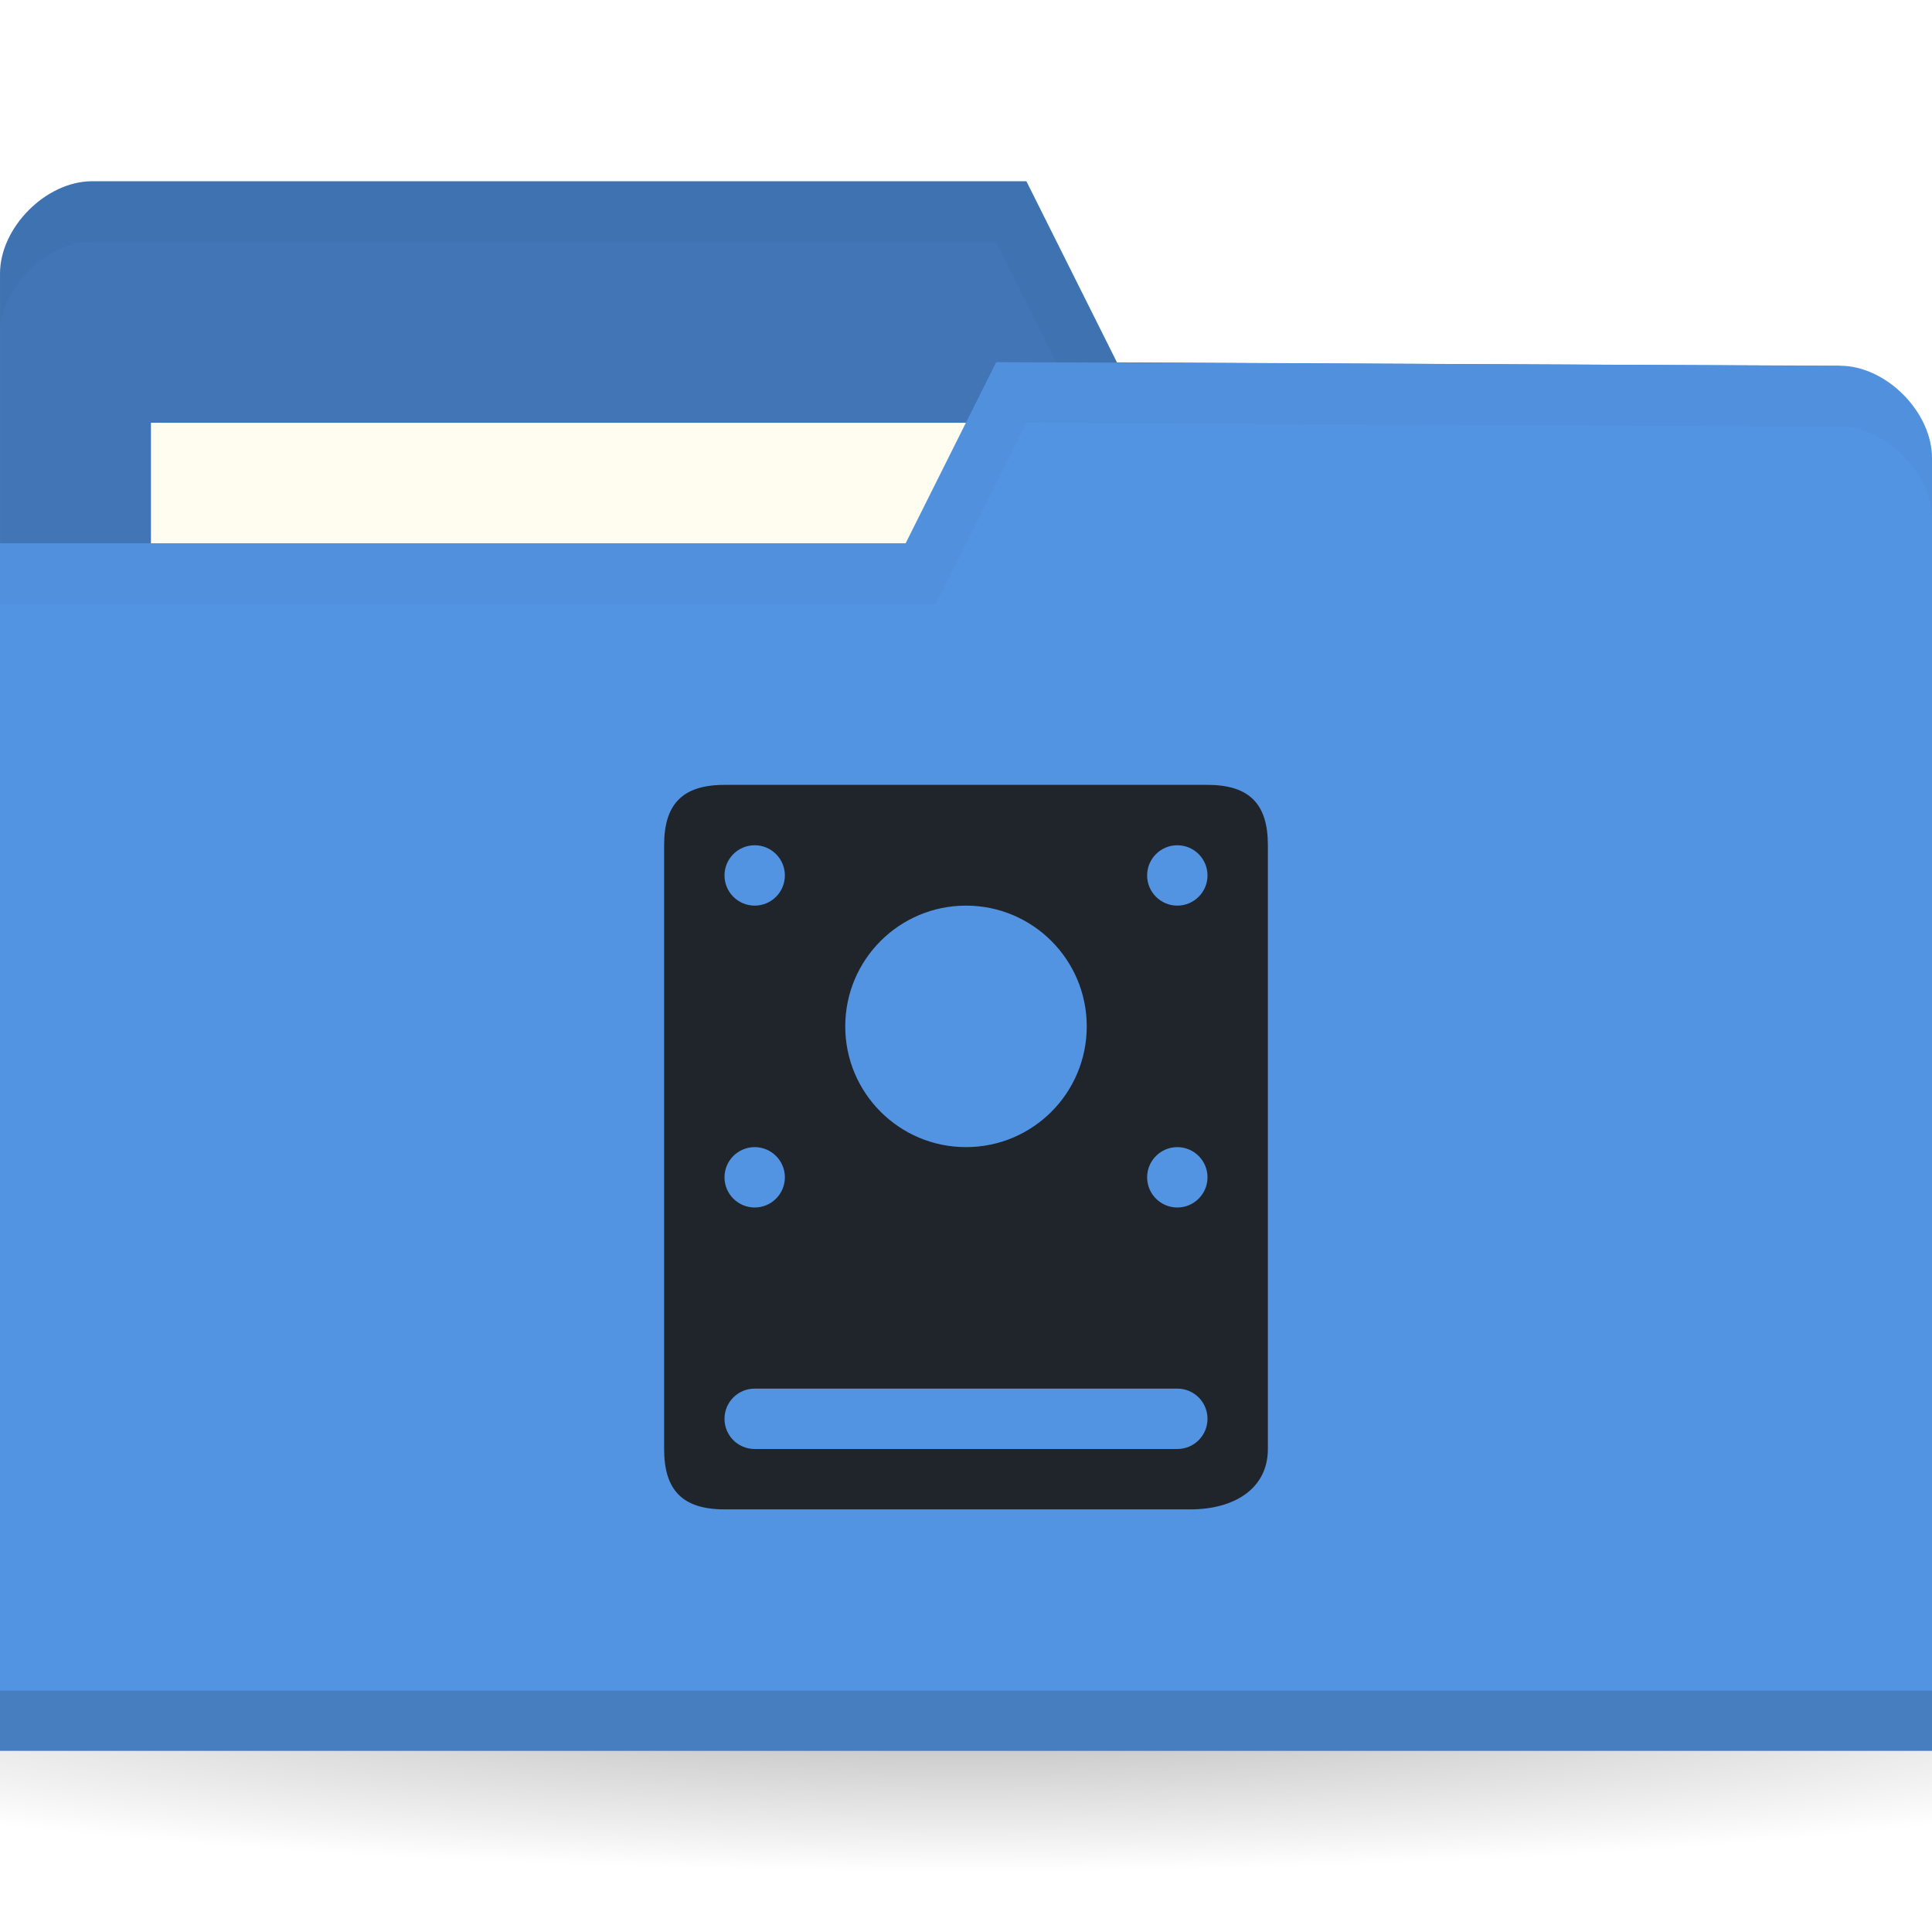
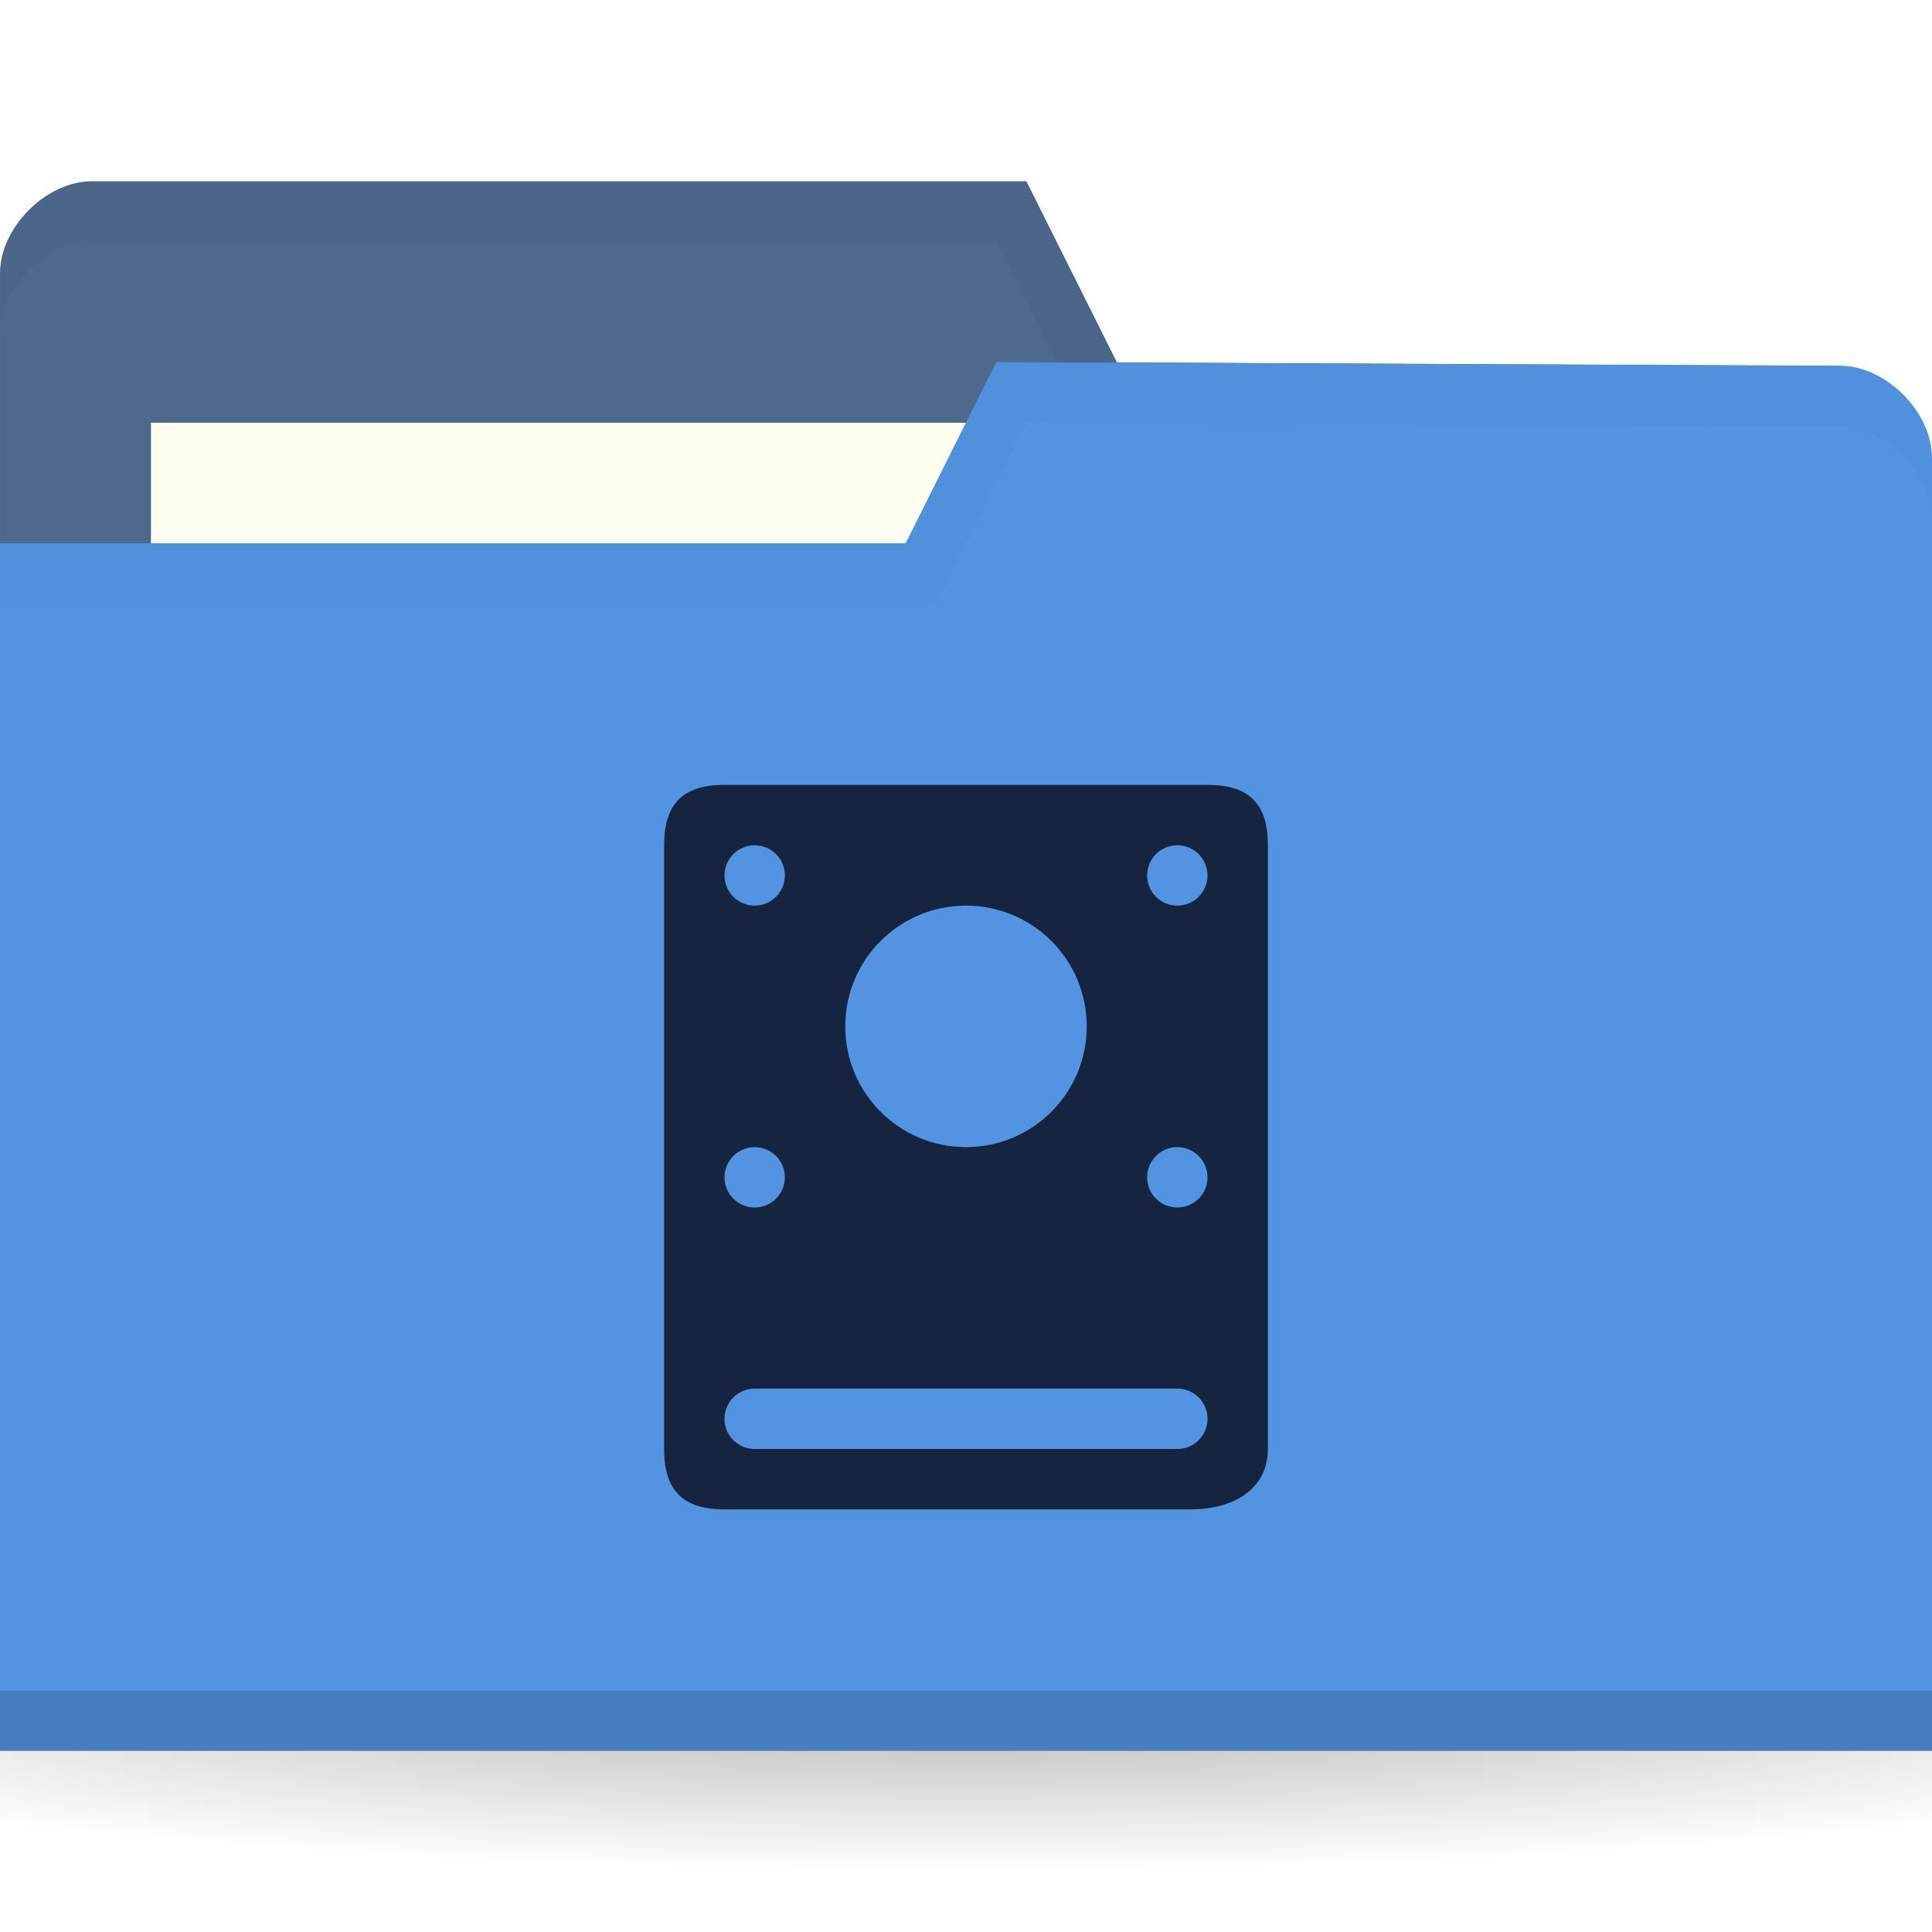
<svg xmlns="http://www.w3.org/2000/svg" viewBox="0 0 32 32">
  <defs>
    <radialGradient id="radialGradient3031" gradientUnits="userSpaceOnUse" gradientTransform="matrix(1,0,0,0.1044776,0,50.59701)" cx="32.5" cy="56.5" r="33.5">
      <stop style="stop-color:#000;stop-opacity:1" />
      <stop offset="1" style="stop-color:#000;stop-opacity:0" />
    </radialGradient>
  </defs>
  <g transform="translate(0,-1020.362)">
    <path d="m 66 56.5 c 0 1.933 -14.998 3.5 -33.5 3.5 -18.502 0 -33.5 -1.567 -33.5 -3.5 0 -1.933 14.998 -3.5 33.5 -3.5 18.502 0 33.5 1.567 33.5 3.5 z" transform="matrix(0.7164179,0,0,0.8571429,-7.283582,999.9336)" style="fill:url(#radialGradient3031);opacity:0.3;fill-opacity:1;stroke:none" />
    <g transform="matrix(0.5,0,0,0.5,20.82363,508.499)">
-       <path d="m -41.647 1032.79 0 42.823 64 0 0 -21.412 -3.048 -18.353 -23.952 -0.118 -3 -6 -30.952 0 c -1.524 0 -3.048 1.53 -3.048 3.059 z" style="fill:#4175b5;fill-opacity:1;stroke:none" />
+       <path d="m -41.647 1032.79 0 42.823 64 0 0 -21.412 -3.048 -18.353 -23.952 -0.118 -3 -6 -30.952 0 c -1.524 0 -3.048 1.53 -3.048 3.059 z" style="fill:#4d698c;fill-opacity:1;stroke:none" />
      <rect y="1037.73" x="-36.647" height="11.882" width="31.571" style="fill:#fffdf0;fill-opacity:1;stroke:none" />
      <path d="m -38.585 1029.73 c -1.524 0 -3.063 1.533 -3.063 3.063 l 0 2 c 0 -1.529 1.539 -3.063 3.063 -3.063 l 29.938 0 3 6 24.938 0.125 3.063 18.344 0 -2 -3.063 -18.344 -23.938 -0.125 -3 -6 z" style="fill:#000;opacity:0.03;fill-opacity:1;stroke:none" />
      <path d="m 22.353 1038.9 0 42.823 -64 0 0 -40 30 0 3 -6 27.952 0.118 c 1.524 0 3.048 1.53 3.048 3.059 z" style="fill:#5294e2;fill-opacity:1;stroke:none" />
      <path d="m -41.647 1079.73 0 2 64 0 0 -2 z" style="fill:#000;opacity:0.15;fill-opacity:1;stroke:none" />
      <path d="m -8.647 1035.73 -3 6 -30 0 0 2 31 0 3 -6 26.938 0.125 c 1.524 0 3.063 1.533 3.063 3.063 l 0 -2 c 0 -1.529 -1.539 -3.063 -3.063 -3.063 z" style="fill:#000;opacity:0.03;fill-opacity:1;stroke:none" />
    </g>
-     <path d="m 12 13 c -0.712 0 -1 0.335 -1 1 l 0 10 c 0 0.665 0.288 1 1 1 l 7.719 0 c 0.712 0 1.281 -0.335 1.281 -1 l 0 -10 c 0 -0.665 -0.288 -1 -1 -1 l -8 0 z m 0.5 1 c 0.276 0 0.5 0.224 0.5 0.5 c 0 0.276 -0.224 0.5 -0.5 0.5 c -0.276 0 -0.5 -0.224 -0.5 -0.5 c 0 -0.276 0.224 -0.5 0.5 -0.5 z m 7 0 c 0.276 0 0.5 0.224 0.5 0.5 c 0 0.276 -0.224 0.5 -0.5 0.5 c -0.276 0 -0.5 -0.224 -0.5 -0.5 c 0 -0.276 0.224 -0.5 0.5 -0.5 z m -3.5 1 c 1.105 0 2 0.895 2 2 c 0 1.105 -0.895 2 -2 2 c -1.105 0 -2 -0.895 -2 -2 c 0 -1.105 0.895 -2 2 -2 z m -3.5 4 c 0.276 0 0.5 0.224 0.5 0.5 c 0 0.276 -0.224 0.5 -0.5 0.5 c -0.276 0 -0.5 -0.224 -0.5 -0.5 c 0 -0.276 0.224 -0.5 0.5 -0.5 z m 7 0 c 0.276 0 0.5 0.224 0.5 0.5 c 0 0.276 -0.224 0.5 -0.5 0.5 c -0.276 0 -0.5 -0.224 -0.5 -0.5 c 0 -0.276 0.224 -0.5 0.5 -0.5 z m -7 4 l 7 0 c 0.277 0 0.5 0.223 0.5 0.5 c 0 0.277 -0.223 0.5 -0.5 0.5 l -7 0 c -0.277 0 -0.5 -0.223 -0.5 -0.5 c 0 -0.277 0.223 -0.5 0.5 -0.5 z" transform="translate(0,1020.362)" style="fill:#20242b;opacity:1;fill-opacity:1;stroke:none" />
+     <path d="m 12 13 c -0.712 0 -1 0.335 -1 1 l 0 10 c 0 0.665 0.288 1 1 1 l 7.719 0 c 0.712 0 1.281 -0.335 1.281 -1 l 0 -10 c 0 -0.665 -0.288 -1 -1 -1 l -8 0 z m 0.5 1 c 0.276 0 0.5 0.224 0.5 0.5 c 0 0.276 -0.224 0.5 -0.5 0.5 c -0.276 0 -0.5 -0.224 -0.5 -0.5 c 0 -0.276 0.224 -0.5 0.5 -0.5 z m 7 0 c 0.276 0 0.5 0.224 0.5 0.5 c 0 0.276 -0.224 0.5 -0.5 0.5 c -0.276 0 -0.5 -0.224 -0.5 -0.5 c 0 -0.276 0.224 -0.5 0.5 -0.5 z m -3.5 1 c 1.105 0 2 0.895 2 2 c 0 1.105 -0.895 2 -2 2 c -1.105 0 -2 -0.895 -2 -2 c 0 -1.105 0.895 -2 2 -2 z m -3.5 4 c 0.276 0 0.5 0.224 0.5 0.5 c 0 0.276 -0.224 0.5 -0.5 0.5 c -0.276 0 -0.5 -0.224 -0.5 -0.5 c 0 -0.276 0.224 -0.5 0.5 -0.5 z m 7 0 c 0.276 0 0.5 0.224 0.5 0.5 c 0 0.276 -0.224 0.5 -0.5 0.5 c -0.276 0 -0.5 -0.224 -0.5 -0.5 c 0 -0.276 0.224 -0.5 0.5 -0.5 z m -7 4 l 7 0 c 0.277 0 0.5 0.223 0.5 0.5 c 0 0.277 -0.223 0.5 -0.5 0.5 l -7 0 c -0.277 0 -0.5 -0.223 -0.5 -0.5 c 0 -0.277 0.223 -0.5 0.5 -0.5 z" transform="translate(0,1020.362)" style="fill:#16243f;opacity:1;fill-opacity:1;stroke:none" />
  </g>
</svg>
